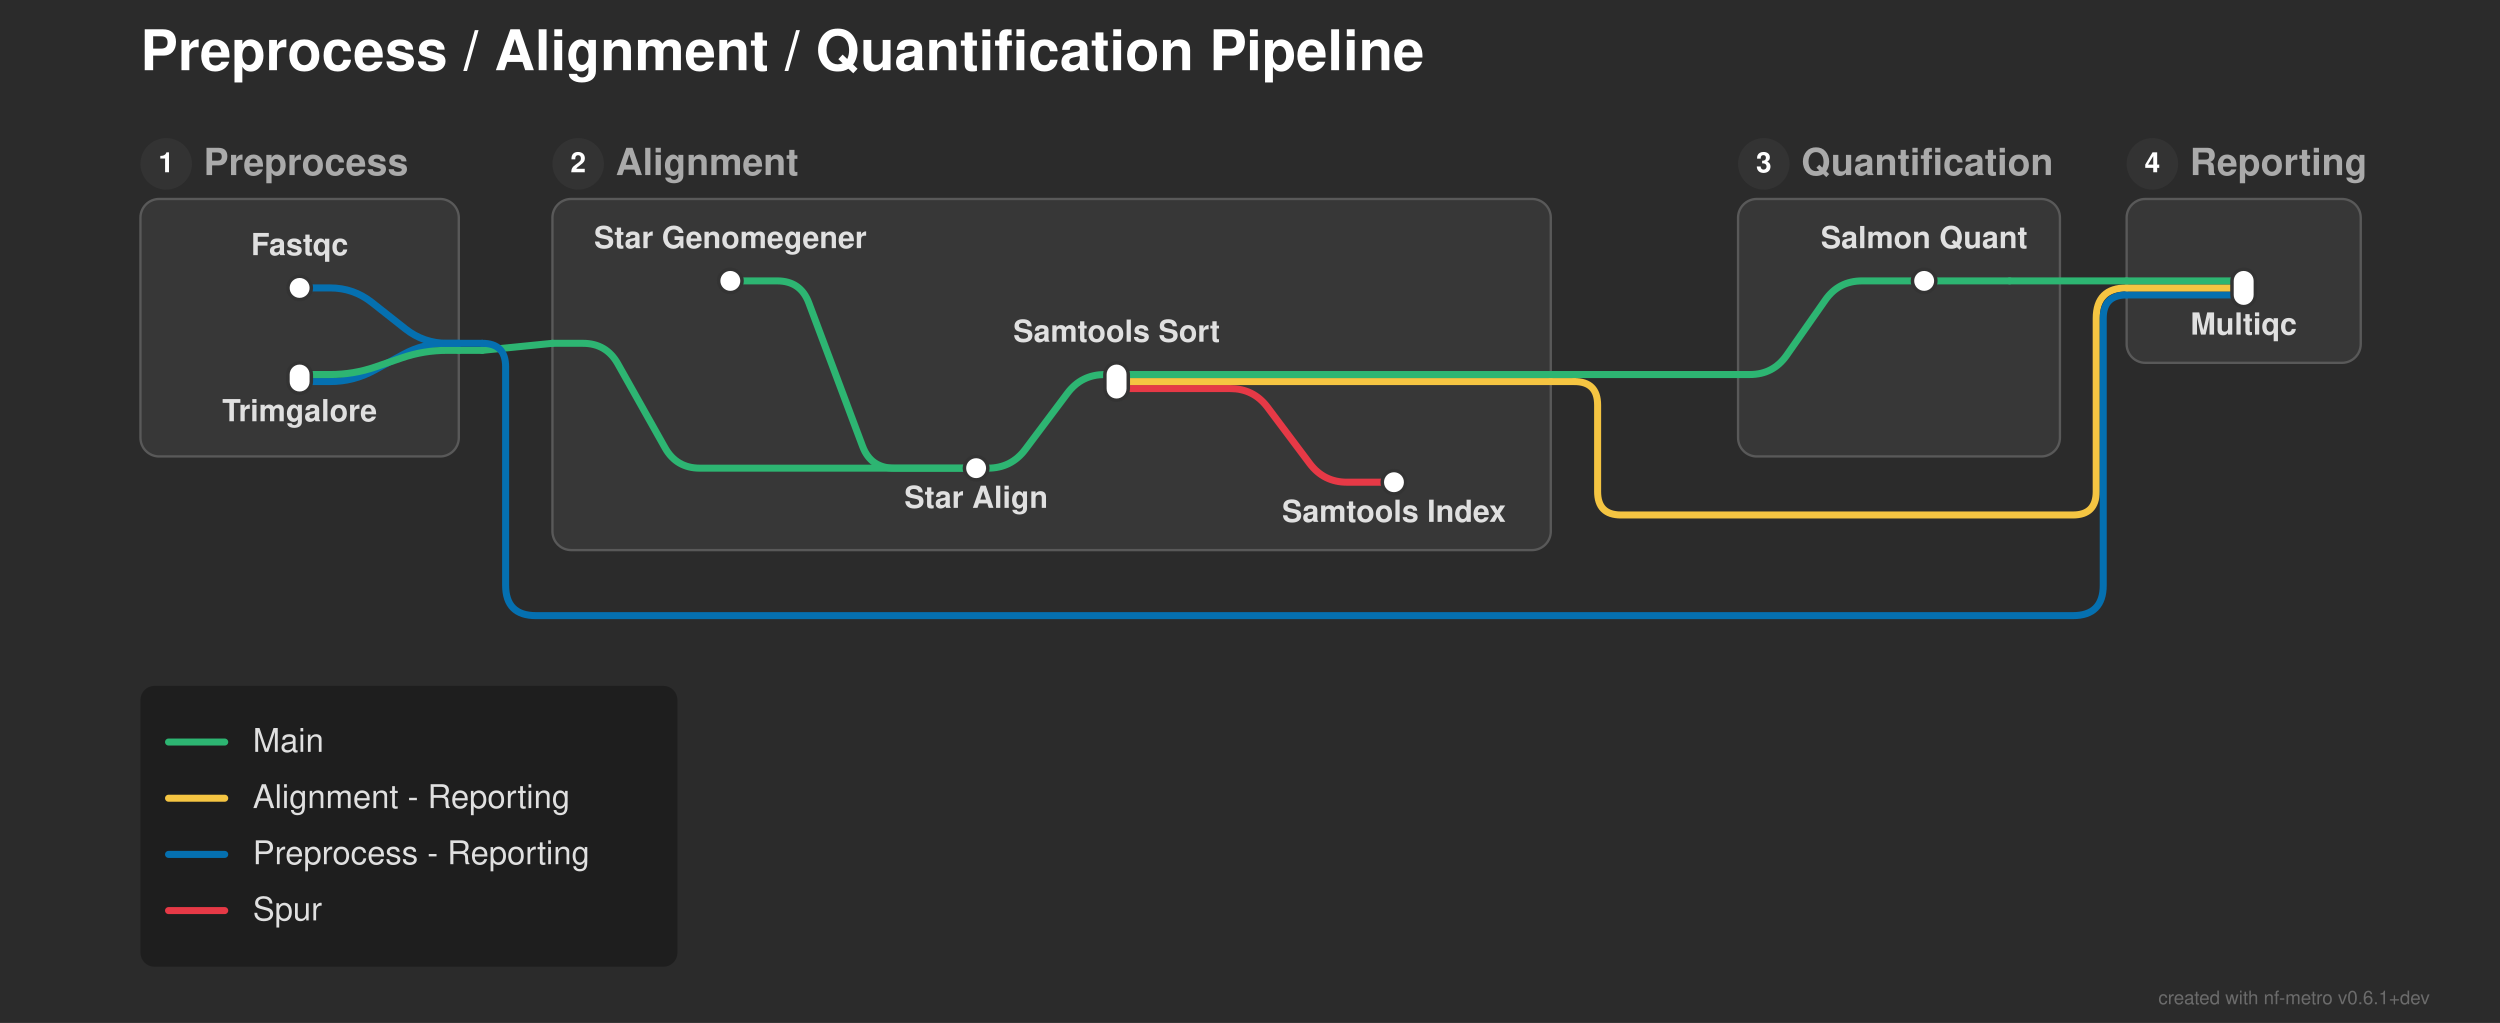
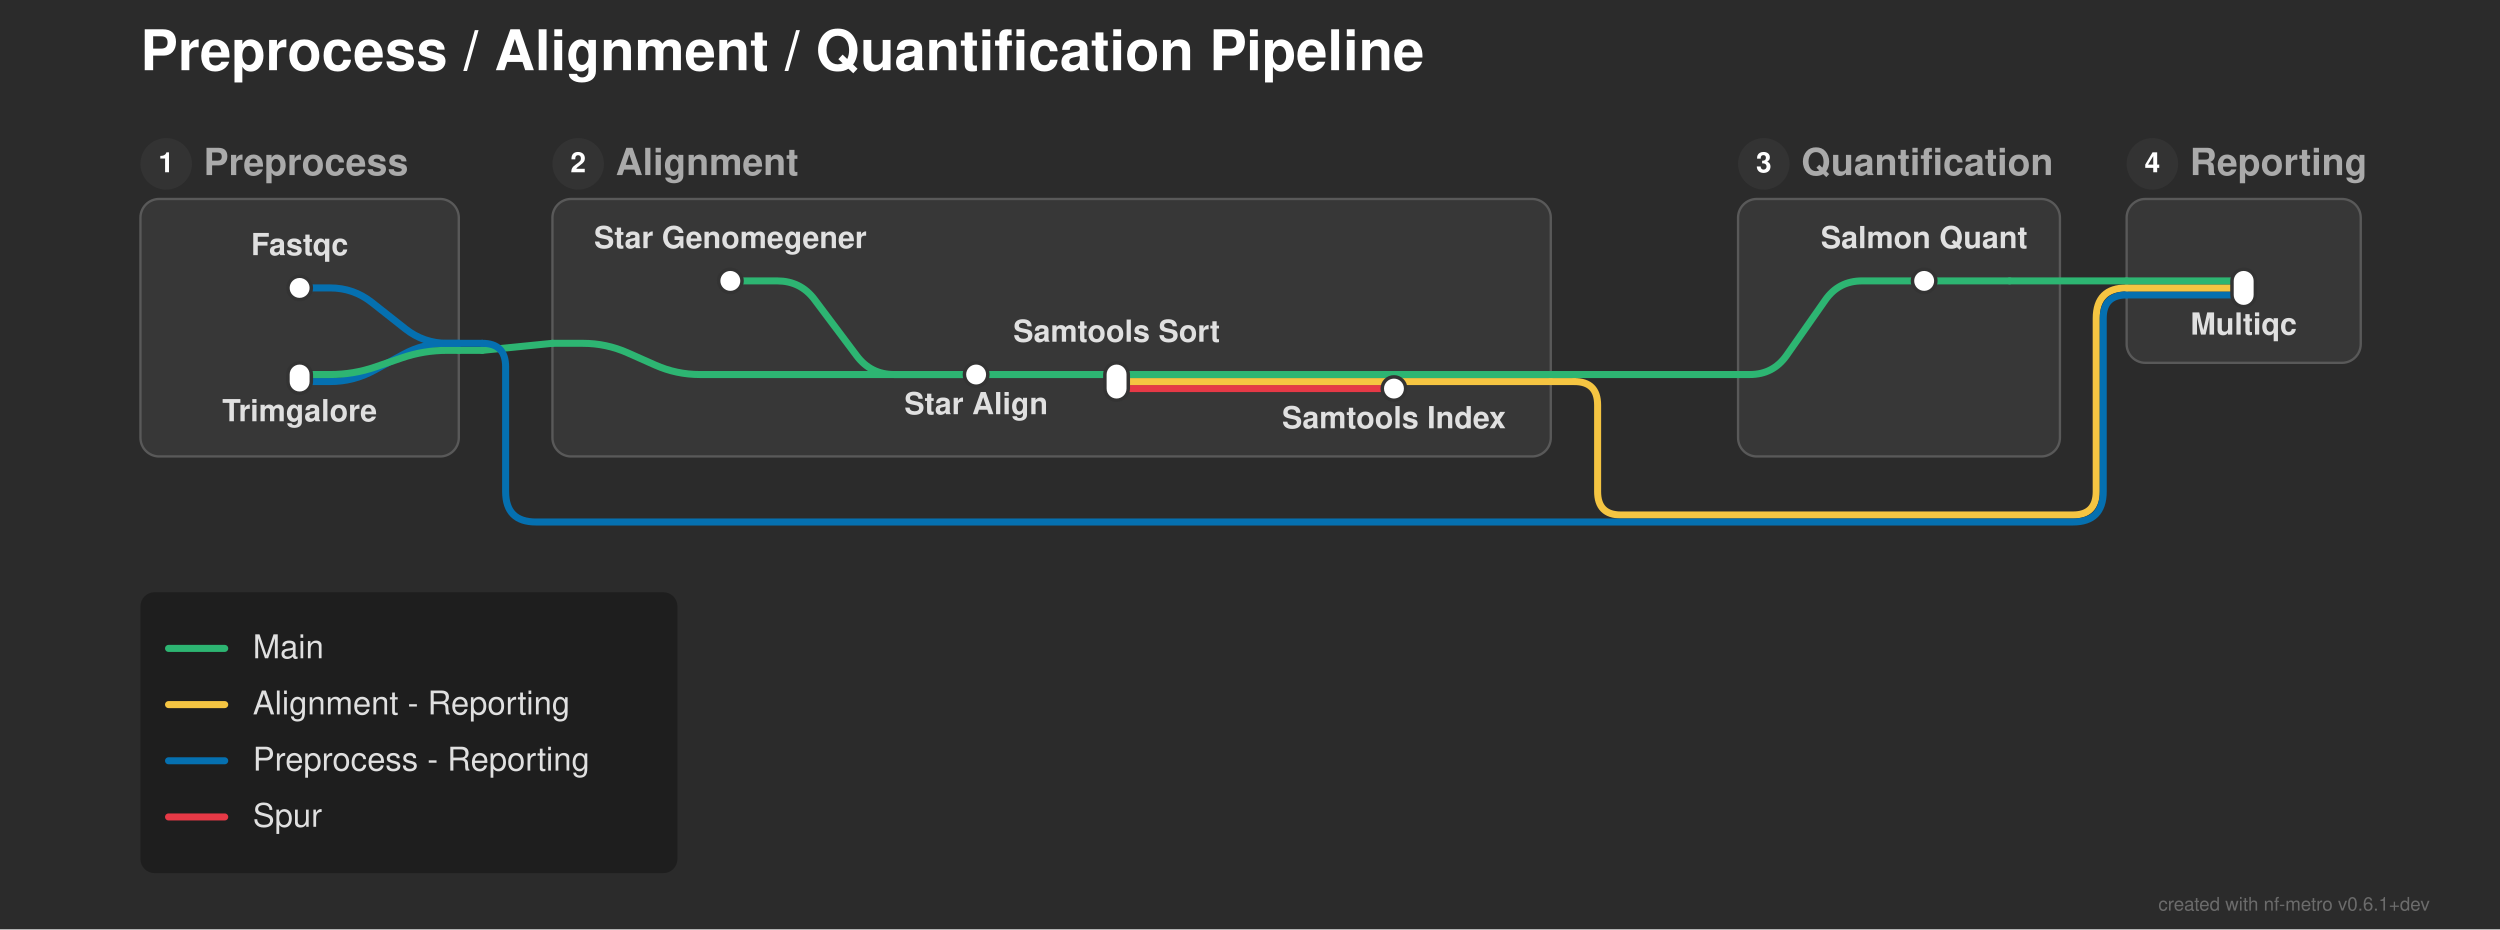
- <svg xmlns="http://www.w3.org/2000/svg" width="1068" height="437" viewBox="0 0 1068 437">
+ <svg xmlns="http://www.w3.org/2000/svg" width="1068" height="397" viewBox="0 0 1068 397">
  <defs>
</defs>
-   <rect x="0" y="0" width="1068" height="437" fill="#2b2b2b" />
+   <rect x="0" y="0" width="1068" height="397" fill="#2b2b2b" />
  <text x="60.0" y="30.0" font-size="24.0" fill="#ffffff" font-family="'Helvetica Neue', Helvetica, Arial, sans-serif" font-weight="bold" class="nf-metro-title">Preprocess / Alignment / Quantification Pipeline</text>
  <rect x="60.0" y="85.0" width="136.0" height="110.0" rx="8" ry="8" fill="#373737" stroke="#595959" stroke-width="1.0" />
  <circle cx="71.0" cy="70.0" r="11" fill="#333333" class="nf-metro-section-num-circle" />
  <text x="71.0" y="70.0" font-size="12" fill="#ffffff" font-family="'Helvetica Neue', Helvetica, Arial, sans-serif" font-weight="bold" text-anchor="middle" dy="0.3em">1</text>
  <text x="87.0" y="70.0" font-size="16.0" fill="#aaaaaa" font-family="'Helvetica Neue', Helvetica, Arial, sans-serif" font-weight="bold" dy="0.3em" class="nf-metro-section-label">Preprocess</text>
-   <rect x="236.0" y="85.0" width="426.5" height="150.0" rx="8" ry="8" fill="#373737" stroke="#595959" stroke-width="1.0" />
+   <rect x="236.0" y="85.0" width="426.5" height="110.0" rx="8" ry="8" fill="#373737" stroke="#595959" stroke-width="1.0" />
  <circle cx="247.0" cy="70.0" r="11" fill="#333333" class="nf-metro-section-num-circle" />
  <text x="247.0" y="70.0" font-size="12" fill="#ffffff" font-family="'Helvetica Neue', Helvetica, Arial, sans-serif" font-weight="bold" text-anchor="middle" dy="0.3em">2</text>
  <text x="263.0" y="70.0" font-size="16.0" fill="#aaaaaa" font-family="'Helvetica Neue', Helvetica, Arial, sans-serif" font-weight="bold" dy="0.3em" class="nf-metro-section-label">Alignment</text>
  <rect x="742.5" y="85.0" width="137.5" height="110.0" rx="8" ry="8" fill="#373737" stroke="#595959" stroke-width="1.0" />
  <circle cx="753.5" cy="70.0" r="11" fill="#333333" class="nf-metro-section-num-circle" />
  <text x="753.5" y="70.0" font-size="12" fill="#ffffff" font-family="'Helvetica Neue', Helvetica, Arial, sans-serif" font-weight="bold" text-anchor="middle" dy="0.3em">3</text>
  <text x="769.5" y="70.0" font-size="16.0" fill="#aaaaaa" font-family="'Helvetica Neue', Helvetica, Arial, sans-serif" font-weight="bold" dy="0.3em" class="nf-metro-section-label">Quantification</text>
  <rect x="908.5" y="85.0" width="100.0" height="70.0" rx="8" ry="8" fill="#373737" stroke="#595959" stroke-width="1.0" />
  <circle cx="919.5" cy="70.0" r="11" fill="#333333" class="nf-metro-section-num-circle" />
  <text x="919.5" y="70.0" font-size="12" fill="#ffffff" font-family="'Helvetica Neue', Helvetica, Arial, sans-serif" font-weight="bold" text-anchor="middle" dy="0.3em">4</text>
  <text x="935.5" y="70.0" font-size="16.0" fill="#aaaaaa" font-family="'Helvetica Neue', Helvetica, Arial, sans-serif" font-weight="bold" dy="0.3em" class="nf-metro-section-label">Reporting</text>
-   <path d="M417.0,200.0 L422.0,200.0 Q432.0,200.0,438.0,192.0 L456.0,168.0 Q462.0,160.0,472.0,160.0 L477.0,160.0" stroke="#2db572" stroke-width="3.0" fill="none" stroke-linecap="round" stroke-linejoin="round" />
-   <path d="M477.0,166.0 L525.5,166.0 Q535.5,166.0,541.5,174.0 L559.5,198.0 Q565.5,206.0,575.5,206.0 L595.5,206.0" stroke="#e63946" stroke-width="3.0" fill="none" stroke-linecap="round" stroke-linejoin="round" />
+   <path d="M477.0,166.0 L595.5,166.0" stroke="#e63946" stroke-width="3.0" stroke-linecap="round" />
  <path d="M128.0,163.0 L141.0,163.0 Q151.0,163.0,159.783,158.218 L172.217,151.448 Q181.0,146.667,191.0,146.667 L196.0,146.667" stroke="#0570b0" stroke-width="3.0" fill="none" stroke-linecap="round" stroke-linejoin="round" />
  <path d="M477.0,163.0 L662.5,163.0" stroke="#f5c542" stroke-width="3.0" stroke-linecap="round" />
  <path d="M662.5,163.0 L672.5,163.0" stroke="#f5c542" stroke-width="3.0" stroke-linecap="round" />
  <path d="M672.5,163.0 L672.5,163.0 Q682.5,163.0,682.5,173.0 L682.5,210.0 Q682.5,220.0,692.5,220.0 L885.5,220.0 Q895.5,220.0,895.5,210.0 L895.5,136.0 Q895.5,123.0,908.5,123.0 L908.5,123.0" stroke="#f5c542" stroke-width="3.0" fill="none" stroke-linecap="round" stroke-linejoin="round" />
+   <path d="M417.0,160.0 L477.0,160.0" stroke="#2db572" stroke-width="3.0" stroke-linecap="round" />
  <path d="M128.0,160.0 L141.0,160.0 Q151.0,160.0,160.455,156.743 L171.545,152.923 Q181.0,149.667,191.0,149.667 L196.0,149.667" stroke="#2db572" stroke-width="3.0" fill="none" stroke-linecap="round" stroke-linejoin="round" />
  <path d="M477.0,160.0 L662.5,160.0" stroke="#2db572" stroke-width="3.0" stroke-linecap="round" />
  <path d="M742.5,160.0 L747.5,160.0 Q757.5,160.0,763.235,151.808 L779.765,128.192 Q785.5,120.0,795.5,120.0 L822.0,120.0" stroke="#2db572" stroke-width="3.0" fill="none" stroke-linecap="round" stroke-linejoin="round" />
  <path d="M662.5,160.0 L672.5,160.0" stroke="#2db572" stroke-width="3.0" stroke-linecap="round" />
  <path d="M672.5,160.0 L742.5,160.0" stroke="#2db572" stroke-width="3.0" stroke-linecap="round" />
  <path d="M196.0,149.667 L206.0,149.667" stroke="#2db572" stroke-width="3.0" stroke-linecap="round" />
  <path d="M206.0,149.667 L236.0,146.667" stroke="#2db572" stroke-width="3.0" stroke-linecap="round" />
-   <path d="M236.0,146.667 L249.0,146.667 Q259.0,146.667,263.903,155.382 L284.097,191.284 Q289.0,200.0,299.0,200.0 L417.0,200.0" stroke="#2db572" stroke-width="3.0" fill="none" stroke-linecap="round" stroke-linejoin="round" />
+   <path d="M236.0,146.667 L249.0,146.667 Q259.0,146.667,268.138,150.728 L279.862,155.939 Q289.0,160.0,299.0,160.0 L417.0,160.0" stroke="#2db572" stroke-width="3.0" fill="none" stroke-linecap="round" stroke-linejoin="round" />
  <path d="M196.0,146.667 L206.0,146.667" stroke="#0570b0" stroke-width="3.0" stroke-linecap="round" />
-   <path d="M206.0,146.667 L206.0,146.667 Q216.0,146.667,216.0,156.667 L216.0,250.0 Q216.0,263.0,229.0,263.0 L885.5,263.0 Q898.5,263.0,898.5,250.0 L898.5,136.0 Q898.5,126.0,908.5,126.0 L908.5,126.0" stroke="#0570b0" stroke-width="3.0" fill="none" stroke-linecap="round" stroke-linejoin="round" />
+   <path d="M206.0,146.667 L206.0,146.667 Q216.0,146.667,216.0,156.667 L216.0,210.0 Q216.0,223.0,229.0,223.0 L885.5,223.0 Q898.5,223.0,898.5,210.0 L898.5,136.0 Q898.5,126.0,908.5,126.0 L908.5,126.0" stroke="#0570b0" stroke-width="3.0" fill="none" stroke-linecap="round" stroke-linejoin="round" />
  <path d="M908.5,126.0 L958.5,126.0" stroke="#0570b0" stroke-width="3.0" stroke-linecap="round" />
  <path d="M128.0,123.0 L141.0,123.0 Q151.0,123.0,158.851,129.194 L173.149,140.473 Q181.0,146.667,191.0,146.667 L196.0,146.667" stroke="#0570b0" stroke-width="3.0" fill="none" stroke-linecap="round" stroke-linejoin="round" />
  <path d="M908.5,123.0 L958.5,123.0" stroke="#f5c542" stroke-width="3.0" stroke-linecap="round" />
-   <path d="M312.0,120.0 L332.0,120.0 Q342.0,120.0,345.511,129.363 L368.489,190.637 Q372.0,200.0,382.0,200.0 L417.0,200.0" stroke="#2db572" stroke-width="3.0" fill="none" stroke-linecap="round" stroke-linejoin="round" />
+   <path d="M312.0,120.0 L332.0,120.0 Q342.0,120.0,348.0,128.0 L366.0,152.0 Q372.0,160.0,382.0,160.0 L417.0,160.0" stroke="#2db572" stroke-width="3.0" fill="none" stroke-linecap="round" stroke-linejoin="round" />
  <path d="M822.0,120.0 L858.5,120.0" stroke="#2db572" stroke-width="3.0" stroke-linecap="round" />
  <path d="M908.5,120.0 L958.5,120.0" stroke="#2db572" stroke-width="3.0" stroke-linecap="round" />
  <path d="M858.5,120.0 L908.5,120.0" stroke="#2db572" stroke-width="3.0" stroke-linecap="round" />
  <rect x="123.0" y="118.0" width="10.0" height="10.0" rx="5.0" ry="5.0" fill="#ffffff" stroke="#333333" stroke-width="1.5" />
  <rect x="123.0" y="155.0" width="10.0" height="13.0" rx="5.0" ry="5.0" fill="#ffffff" stroke="#333333" stroke-width="1.5" />
  <rect x="307.0" y="115.0" width="10.0" height="10.0" rx="5.0" ry="5.0" fill="#ffffff" stroke="#333333" stroke-width="1.5" />
-   <rect x="412.0" y="195.0" width="10.0" height="10.0" rx="5.0" ry="5.0" fill="#ffffff" stroke="#333333" stroke-width="1.5" />
+   <rect x="412.0" y="155.0" width="10.0" height="10.0" rx="5.0" ry="5.0" fill="#ffffff" stroke="#333333" stroke-width="1.5" />
  <rect x="472.0" y="155.0" width="10.0" height="16.0" rx="5.0" ry="5.0" fill="#ffffff" stroke="#333333" stroke-width="1.5" />
-   <rect x="590.5" y="201.0" width="10.0" height="10.0" rx="5.0" ry="5.0" fill="#ffffff" stroke="#333333" stroke-width="1.5" />
+   <rect x="590.5" y="161.0" width="10.0" height="10.0" rx="5.0" ry="5.0" fill="#ffffff" stroke="#333333" stroke-width="1.5" />
  <rect x="817.0" y="115.0" width="10.0" height="10.0" rx="5.0" ry="5.0" fill="#ffffff" stroke="#333333" stroke-width="1.5" />
  <rect x="953.5" y="115.0" width="10.0" height="16.0" rx="5.0" ry="5.0" fill="#ffffff" stroke="#333333" stroke-width="1.5" />
  <text x="312.0" y="106.0" font-size="13.0" fill="#e0e0e0" font-family="'Helvetica Neue', Helvetica, Arial, sans-serif" font-weight="bold" text-anchor="middle" dominant-baseline="auto">Star Genomegener</text>
  <text x="128.0" y="109.0" font-size="13.0" fill="#e0e0e0" font-family="'Helvetica Neue', Helvetica, Arial, sans-serif" font-weight="bold" text-anchor="middle" dominant-baseline="auto">Fastqc</text>
  <text x="822.0" y="106.0" font-size="13.0" fill="#e0e0e0" font-family="'Helvetica Neue', Helvetica, Arial, sans-serif" font-weight="bold" text-anchor="middle" dominant-baseline="auto">Salmon Quant</text>
  <text x="958.5" y="137.0" font-size="13.0" fill="#e0e0e0" font-family="'Helvetica Neue', Helvetica, Arial, sans-serif" font-weight="bold" text-anchor="middle" dominant-baseline="hanging">Multiqc</text>
  <text x="128.0" y="174.0" font-size="13.0" fill="#e0e0e0" font-family="'Helvetica Neue', Helvetica, Arial, sans-serif" font-weight="bold" text-anchor="middle" dominant-baseline="hanging">Trimgalore</text>
-   <text x="417.0" y="211.0" font-size="13.0" fill="#e0e0e0" font-family="'Helvetica Neue', Helvetica, Arial, sans-serif" font-weight="bold" text-anchor="middle" dominant-baseline="hanging">Star Align</text>
+   <text x="417.0" y="171.0" font-size="13.0" fill="#e0e0e0" font-family="'Helvetica Neue', Helvetica, Arial, sans-serif" font-weight="bold" text-anchor="middle" dominant-baseline="hanging">Star Align</text>
  <text x="477.0" y="146.0" font-size="13.0" fill="#e0e0e0" font-family="'Helvetica Neue', Helvetica, Arial, sans-serif" font-weight="bold" text-anchor="middle" dominant-baseline="auto">Samtools Sort</text>
-   <text x="595.5" y="217.0" font-size="13.0" fill="#e0e0e0" font-family="'Helvetica Neue', Helvetica, Arial, sans-serif" font-weight="bold" text-anchor="middle" dominant-baseline="hanging">Samtools Index</text>
-   <rect x="60.0" y="293.0" width="229.4" height="120.0" rx="6" ry="6" fill="rgba(0, 0, 0, 0.3)" />
-   <path d="M72.0,317.0 L96.0,317.0" stroke="#2db572" stroke-width="3.0" stroke-linecap="round" />
-   <text x="108.0" y="317.0" font-size="14.0" fill="#e0e0e0" font-family="'Helvetica Neue', Helvetica, Arial, sans-serif" dy="0.3em">Main</text>
-   <path d="M72.0,341.0 L96.0,341.0" stroke="#f5c542" stroke-width="3.0" stroke-linecap="round" />
-   <text x="108.0" y="341.0" font-size="14.0" fill="#e0e0e0" font-family="'Helvetica Neue', Helvetica, Arial, sans-serif" dy="0.3em">Alignment - Reporting</text>
-   <path d="M72.0,365.0 L96.0,365.0" stroke="#0570b0" stroke-width="3.0" stroke-linecap="round" />
-   <text x="108.0" y="365.0" font-size="14.0" fill="#e0e0e0" font-family="'Helvetica Neue', Helvetica, Arial, sans-serif" dy="0.3em">Preprocess - Reporting</text>
-   <path d="M72.0,389.0 L96.0,389.0" stroke="#e63946" stroke-width="3.0" stroke-linecap="round" />
-   <text x="108.0" y="389.0" font-size="14.0" fill="#e0e0e0" font-family="'Helvetica Neue', Helvetica, Arial, sans-serif" dy="0.3em">Spur</text>
-   <text x="1038.0" y="429.0" font-size="8" fill="rgba(150, 150, 150, 0.6)" font-family="'Helvetica Neue', Helvetica, Arial, sans-serif" text-anchor="end">created with nf-metro v0.6.1+dev</text>
+   <text x="595.5" y="177.0" font-size="13.0" fill="#e0e0e0" font-family="'Helvetica Neue', Helvetica, Arial, sans-serif" font-weight="bold" text-anchor="middle" dominant-baseline="hanging">Samtools Index</text>
+   <rect x="60.0" y="253.0" width="229.4" height="120.0" rx="6" ry="6" fill="rgba(0, 0, 0, 0.3)" />
+   <path d="M72.0,277.0 L96.0,277.0" stroke="#2db572" stroke-width="3.0" stroke-linecap="round" />
+   <text x="108.0" y="277.0" font-size="14.0" fill="#e0e0e0" font-family="'Helvetica Neue', Helvetica, Arial, sans-serif" dy="0.3em">Main</text>
+   <path d="M72.0,301.0 L96.0,301.0" stroke="#f5c542" stroke-width="3.0" stroke-linecap="round" />
+   <text x="108.0" y="301.0" font-size="14.0" fill="#e0e0e0" font-family="'Helvetica Neue', Helvetica, Arial, sans-serif" dy="0.3em">Alignment - Reporting</text>
+   <path d="M72.0,325.0 L96.0,325.0" stroke="#0570b0" stroke-width="3.0" stroke-linecap="round" />
+   <text x="108.0" y="325.0" font-size="14.0" fill="#e0e0e0" font-family="'Helvetica Neue', Helvetica, Arial, sans-serif" dy="0.3em">Preprocess - Reporting</text>
+   <path d="M72.0,349.0 L96.0,349.0" stroke="#e63946" stroke-width="3.0" stroke-linecap="round" />
+   <text x="108.0" y="349.0" font-size="14.0" fill="#e0e0e0" font-family="'Helvetica Neue', Helvetica, Arial, sans-serif" dy="0.3em">Spur</text>
+   <text x="1038.0" y="389.0" font-size="8" fill="rgba(150, 150, 150, 0.6)" font-family="'Helvetica Neue', Helvetica, Arial, sans-serif" text-anchor="end">created with nf-metro v0.6.1+dev</text>
</svg>
